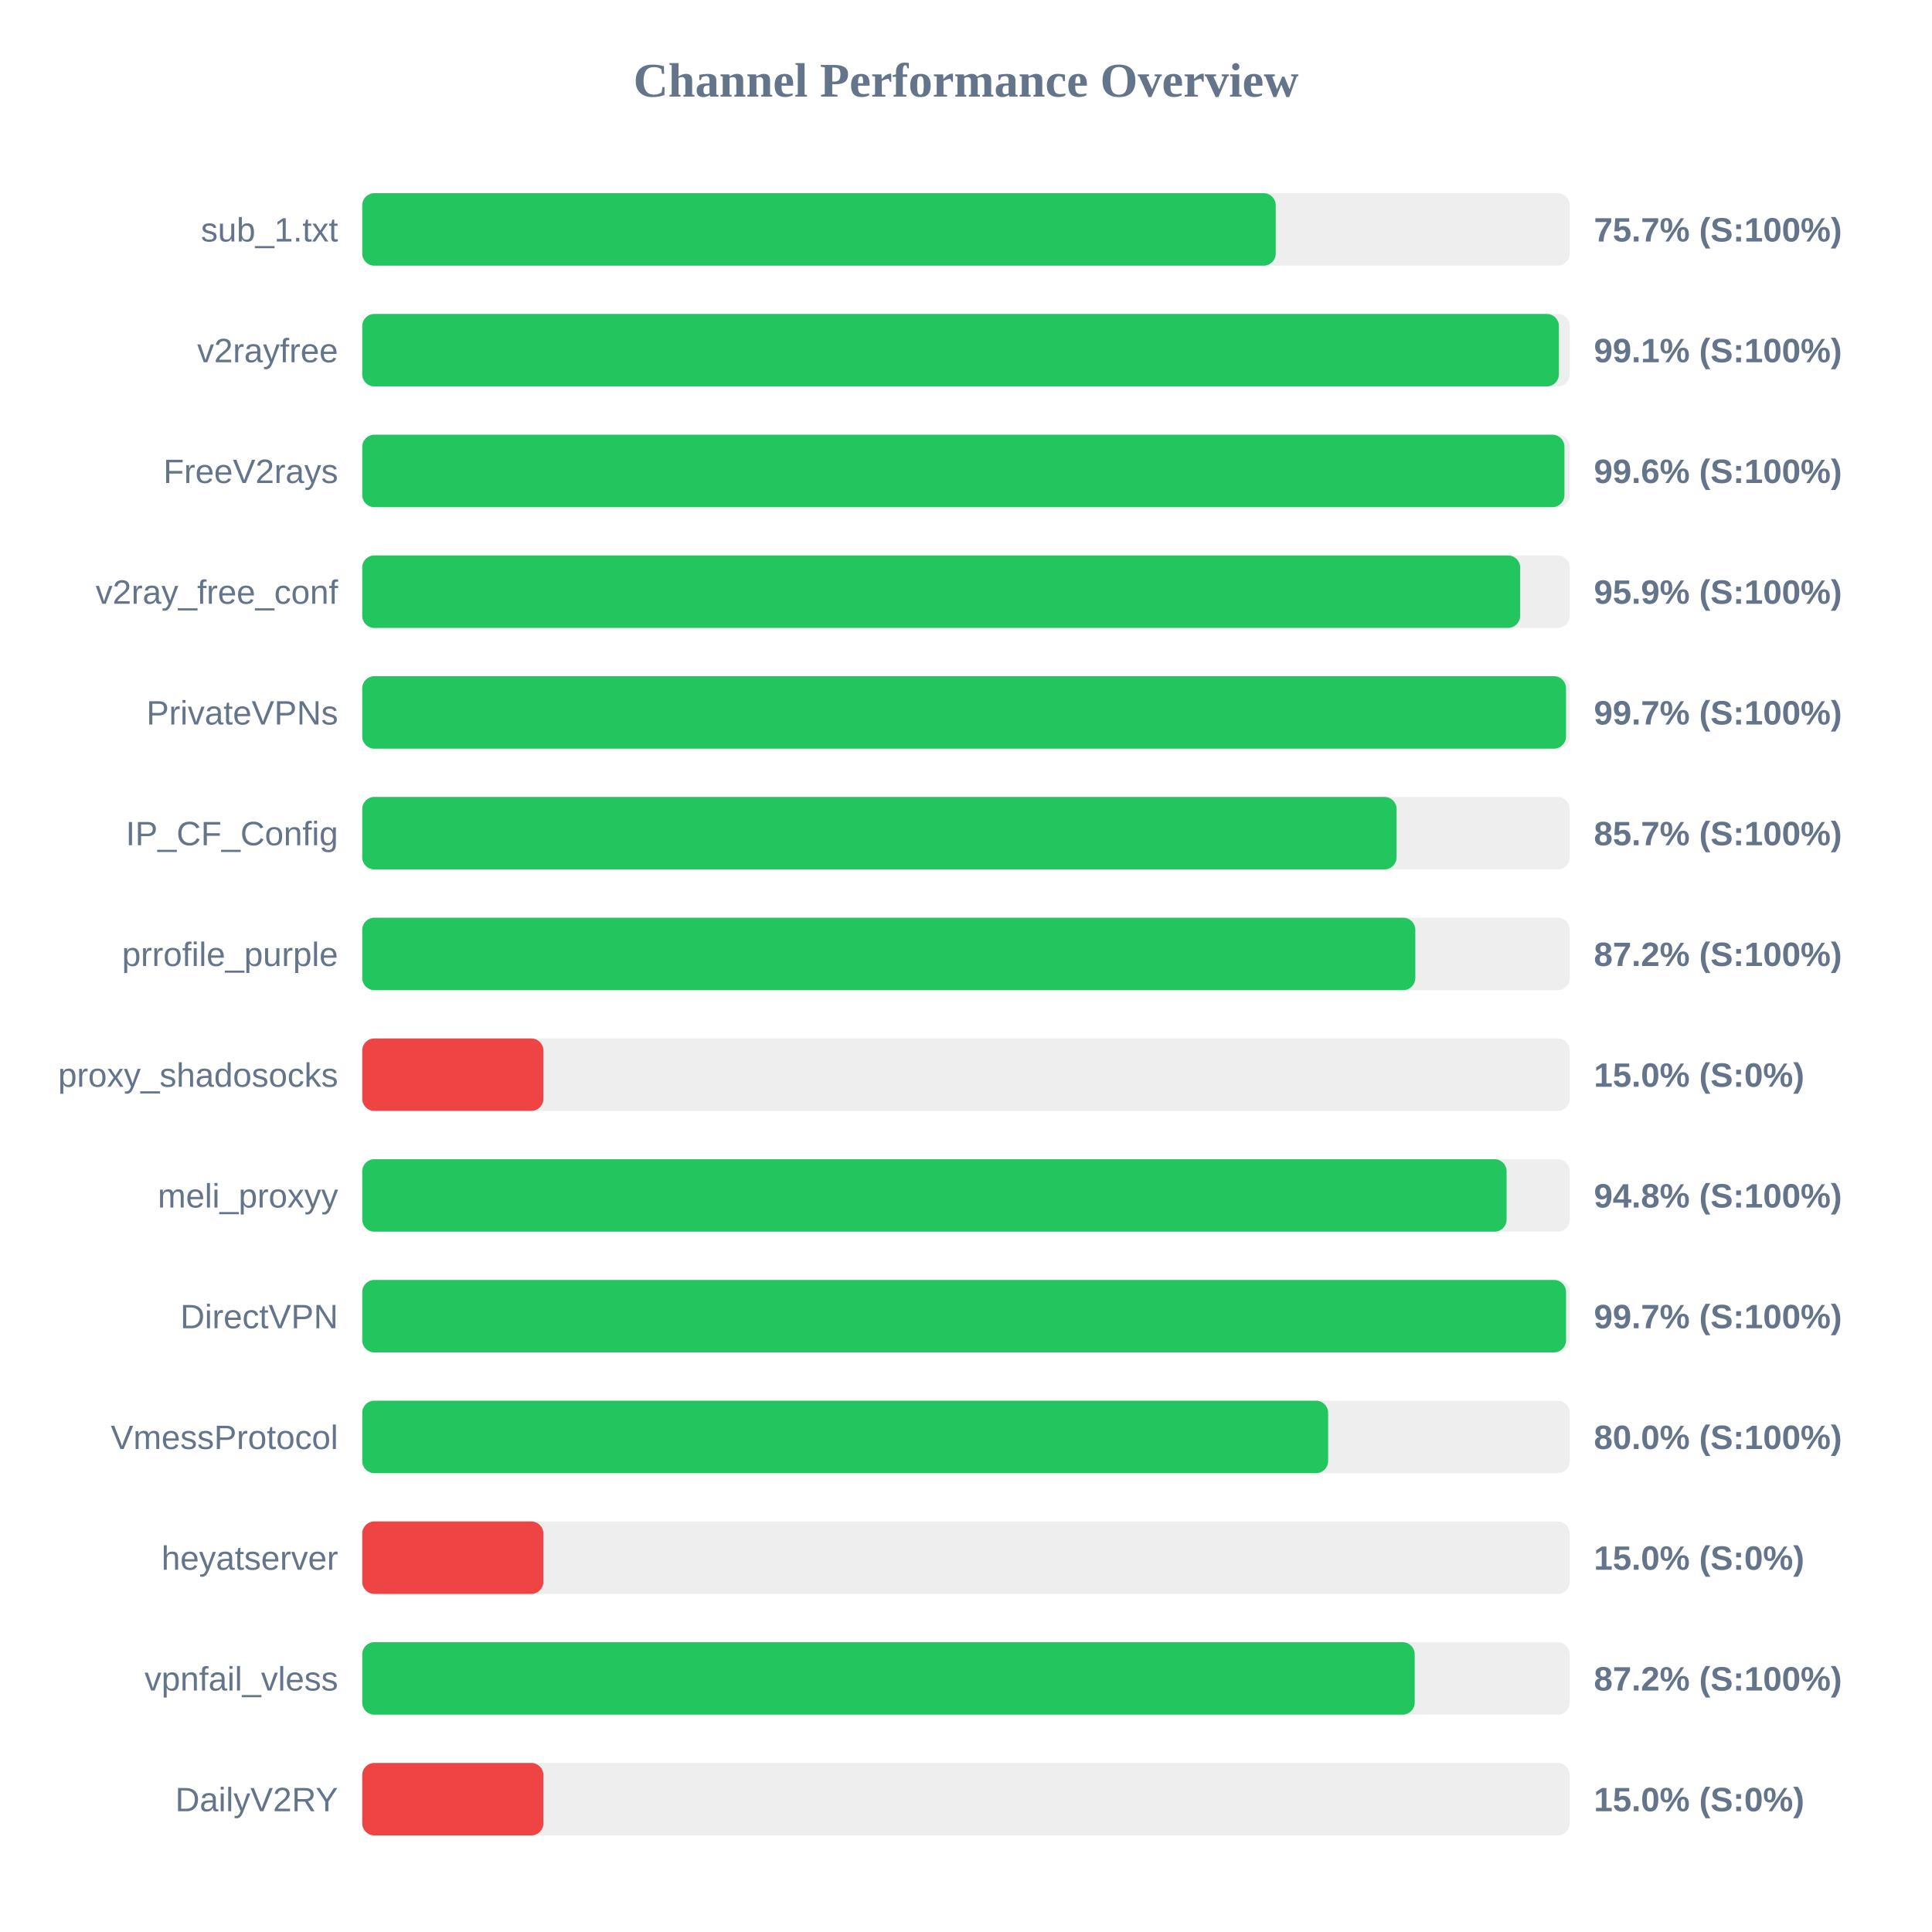
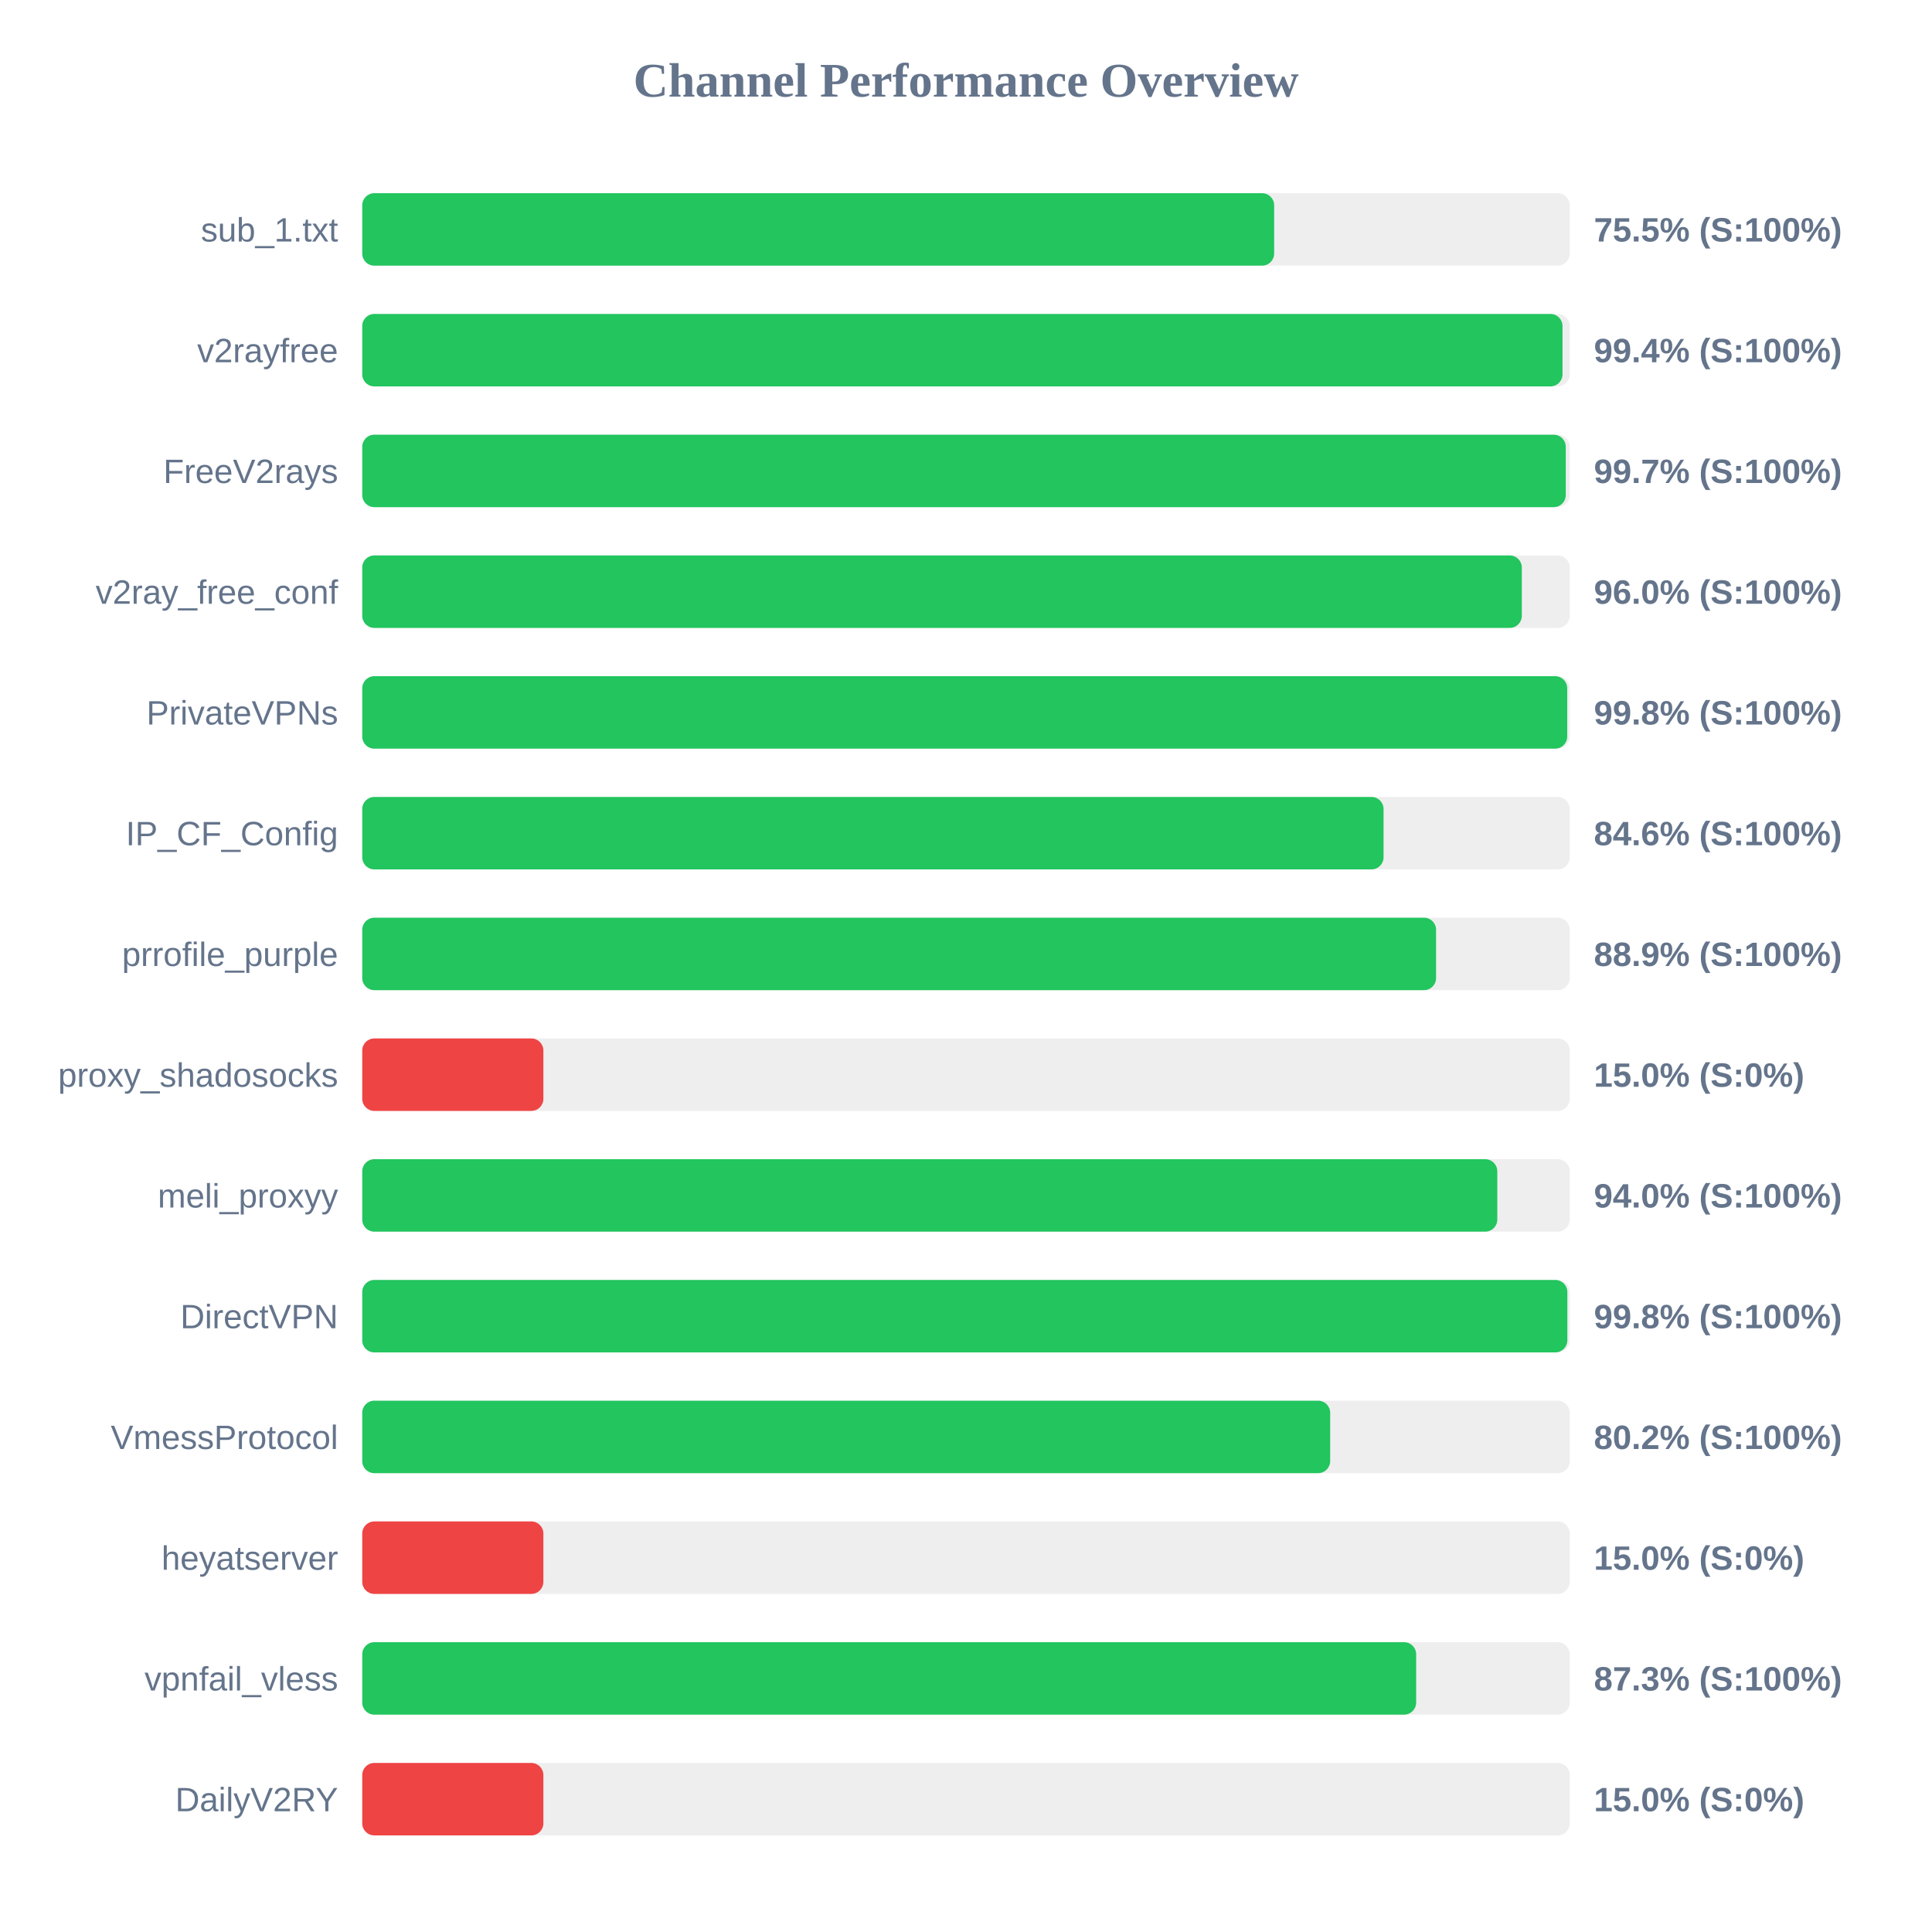
<svg xmlns="http://www.w3.org/2000/svg" width="800" height="800" version="1.1">
  <style>
        .row { font: 14px Arial; fill: #64748b; }
        .score { font: bold 14px Arial; fill: #64748b; }
    </style>
  <text x="400" y="40" text-anchor="middle" font-size="20px" font-weight="bold" fill="#64748b">Channel Performance Overview</text>
  <rect x="150" y="80" width="500" height="30" fill="#eee" rx="5" />
-   <rect x="150" y="80" width="378.25" height="30" fill="#22c55e" rx="5" />
+   <rect x="150" y="80" width="377.6" height="30" fill="#22c55e" rx="5" />
  <text x="140" y="100" text-anchor="end" class="row">sub_1.txt</text>
-   <text x="660" y="100" text-anchor="start" class="score">75.7% (S:100%)</text>
+   <text x="660" y="100" text-anchor="start" class="score">75.5% (S:100%)</text>
  <rect x="150" y="130" width="500" height="30" fill="#eee" rx="5" />
-   <rect x="150" y="130" width="495.5" height="30" fill="#22c55e" rx="5" />
+   <rect x="150" y="130" width="497.0" height="30" fill="#22c55e" rx="5" />
  <text x="140" y="150" text-anchor="end" class="row">v2rayfree</text>
-   <text x="660" y="150" text-anchor="start" class="score">99.1% (S:100%)</text>
+   <text x="660" y="150" text-anchor="start" class="score">99.4% (S:100%)</text>
  <rect x="150" y="180" width="500" height="30" fill="#eee" rx="5" />
-   <rect x="150" y="180" width="497.8" height="30" fill="#22c55e" rx="5" />
+   <rect x="150" y="180" width="498.35" height="30" fill="#22c55e" rx="5" />
  <text x="140" y="200" text-anchor="end" class="row">FreeV2rays</text>
-   <text x="660" y="200" text-anchor="start" class="score">99.6% (S:100%)</text>
+   <text x="660" y="200" text-anchor="start" class="score">99.7% (S:100%)</text>
  <rect x="150" y="230" width="500" height="30" fill="#eee" rx="5" />
-   <rect x="150" y="230" width="479.45" height="30" fill="#22c55e" rx="5" />
+   <rect x="150" y="230" width="480.15" height="30" fill="#22c55e" rx="5" />
  <text x="140" y="250" text-anchor="end" class="row">v2ray_free_conf</text>
-   <text x="660" y="250" text-anchor="start" class="score">95.9% (S:100%)</text>
+   <text x="660" y="250" text-anchor="start" class="score">96.0% (S:100%)</text>
  <rect x="150" y="280" width="500" height="30" fill="#eee" rx="5" />
-   <rect x="150" y="280" width="498.45" height="30" fill="#22c55e" rx="5" />
+   <rect x="150" y="280" width="498.95" height="30" fill="#22c55e" rx="5" />
  <text x="140" y="300" text-anchor="end" class="row">PrivateVPNs</text>
-   <text x="660" y="300" text-anchor="start" class="score">99.7% (S:100%)</text>
+   <text x="660" y="300" text-anchor="start" class="score">99.8% (S:100%)</text>
  <rect x="150" y="330" width="500" height="30" fill="#eee" rx="5" />
-   <rect x="150" y="330" width="428.3" height="30" fill="#22c55e" rx="5" />
+   <rect x="150" y="330" width="422.9" height="30" fill="#22c55e" rx="5" />
  <text x="140" y="350" text-anchor="end" class="row">IP_CF_Config</text>
-   <text x="660" y="350" text-anchor="start" class="score">85.7% (S:100%)</text>
+   <text x="660" y="350" text-anchor="start" class="score">84.6% (S:100%)</text>
  <rect x="150" y="380" width="500" height="30" fill="#eee" rx="5" />
-   <rect x="150" y="380" width="436.05" height="30" fill="#22c55e" rx="5" />
+   <rect x="150" y="380" width="444.65" height="30" fill="#22c55e" rx="5" />
  <text x="140" y="400" text-anchor="end" class="row">prrofile_purple</text>
-   <text x="660" y="400" text-anchor="start" class="score">87.2% (S:100%)</text>
+   <text x="660" y="400" text-anchor="start" class="score">88.9% (S:100%)</text>
  <rect x="150" y="430" width="500" height="30" fill="#eee" rx="5" />
  <rect x="150" y="430" width="75.0" height="30" fill="#ef4444" rx="5" />
  <text x="140" y="450" text-anchor="end" class="row">proxy_shadosocks</text>
  <text x="660" y="450" text-anchor="start" class="score">15.0% (S:0%)</text>
  <rect x="150" y="480" width="500" height="30" fill="#eee" rx="5" />
-   <rect x="150" y="480" width="473.85" height="30" fill="#22c55e" rx="5" />
+   <rect x="150" y="480" width="470.0" height="30" fill="#22c55e" rx="5" />
  <text x="140" y="500" text-anchor="end" class="row">meli_proxyy</text>
-   <text x="660" y="500" text-anchor="start" class="score">94.8% (S:100%)</text>
+   <text x="660" y="500" text-anchor="start" class="score">94.0% (S:100%)</text>
  <rect x="150" y="530" width="500" height="30" fill="#eee" rx="5" />
-   <rect x="150" y="530" width="498.45" height="30" fill="#22c55e" rx="5" />
+   <rect x="150" y="530" width="499.0" height="30" fill="#22c55e" rx="5" />
  <text x="140" y="550" text-anchor="end" class="row">DirectVPN</text>
-   <text x="660" y="550" text-anchor="start" class="score">99.7% (S:100%)</text>
+   <text x="660" y="550" text-anchor="start" class="score">99.8% (S:100%)</text>
  <rect x="150" y="580" width="500" height="30" fill="#eee" rx="5" />
-   <rect x="150" y="580" width="399.95" height="30" fill="#22c55e" rx="5" />
+   <rect x="150" y="580" width="400.8" height="30" fill="#22c55e" rx="5" />
  <text x="140" y="600" text-anchor="end" class="row">VmessProtocol</text>
-   <text x="660" y="600" text-anchor="start" class="score">80.0% (S:100%)</text>
+   <text x="660" y="600" text-anchor="start" class="score">80.2% (S:100%)</text>
  <rect x="150" y="630" width="500" height="30" fill="#eee" rx="5" />
  <rect x="150" y="630" width="75.0" height="30" fill="#ef4444" rx="5" />
  <text x="140" y="650" text-anchor="end" class="row">heyatserver</text>
  <text x="660" y="650" text-anchor="start" class="score">15.0% (S:0%)</text>
  <rect x="150" y="680" width="500" height="30" fill="#eee" rx="5" />
-   <rect x="150" y="680" width="435.8" height="30" fill="#22c55e" rx="5" />
+   <rect x="150" y="680" width="436.4" height="30" fill="#22c55e" rx="5" />
  <text x="140" y="700" text-anchor="end" class="row">vpnfail_vless</text>
-   <text x="660" y="700" text-anchor="start" class="score">87.2% (S:100%)</text>
+   <text x="660" y="700" text-anchor="start" class="score">87.3% (S:100%)</text>
  <rect x="150" y="730" width="500" height="30" fill="#eee" rx="5" />
  <rect x="150" y="730" width="75.0" height="30" fill="#ef4444" rx="5" />
  <text x="140" y="750" text-anchor="end" class="row">DailyV2RY</text>
  <text x="660" y="750" text-anchor="start" class="score">15.0% (S:0%)</text>
</svg>
